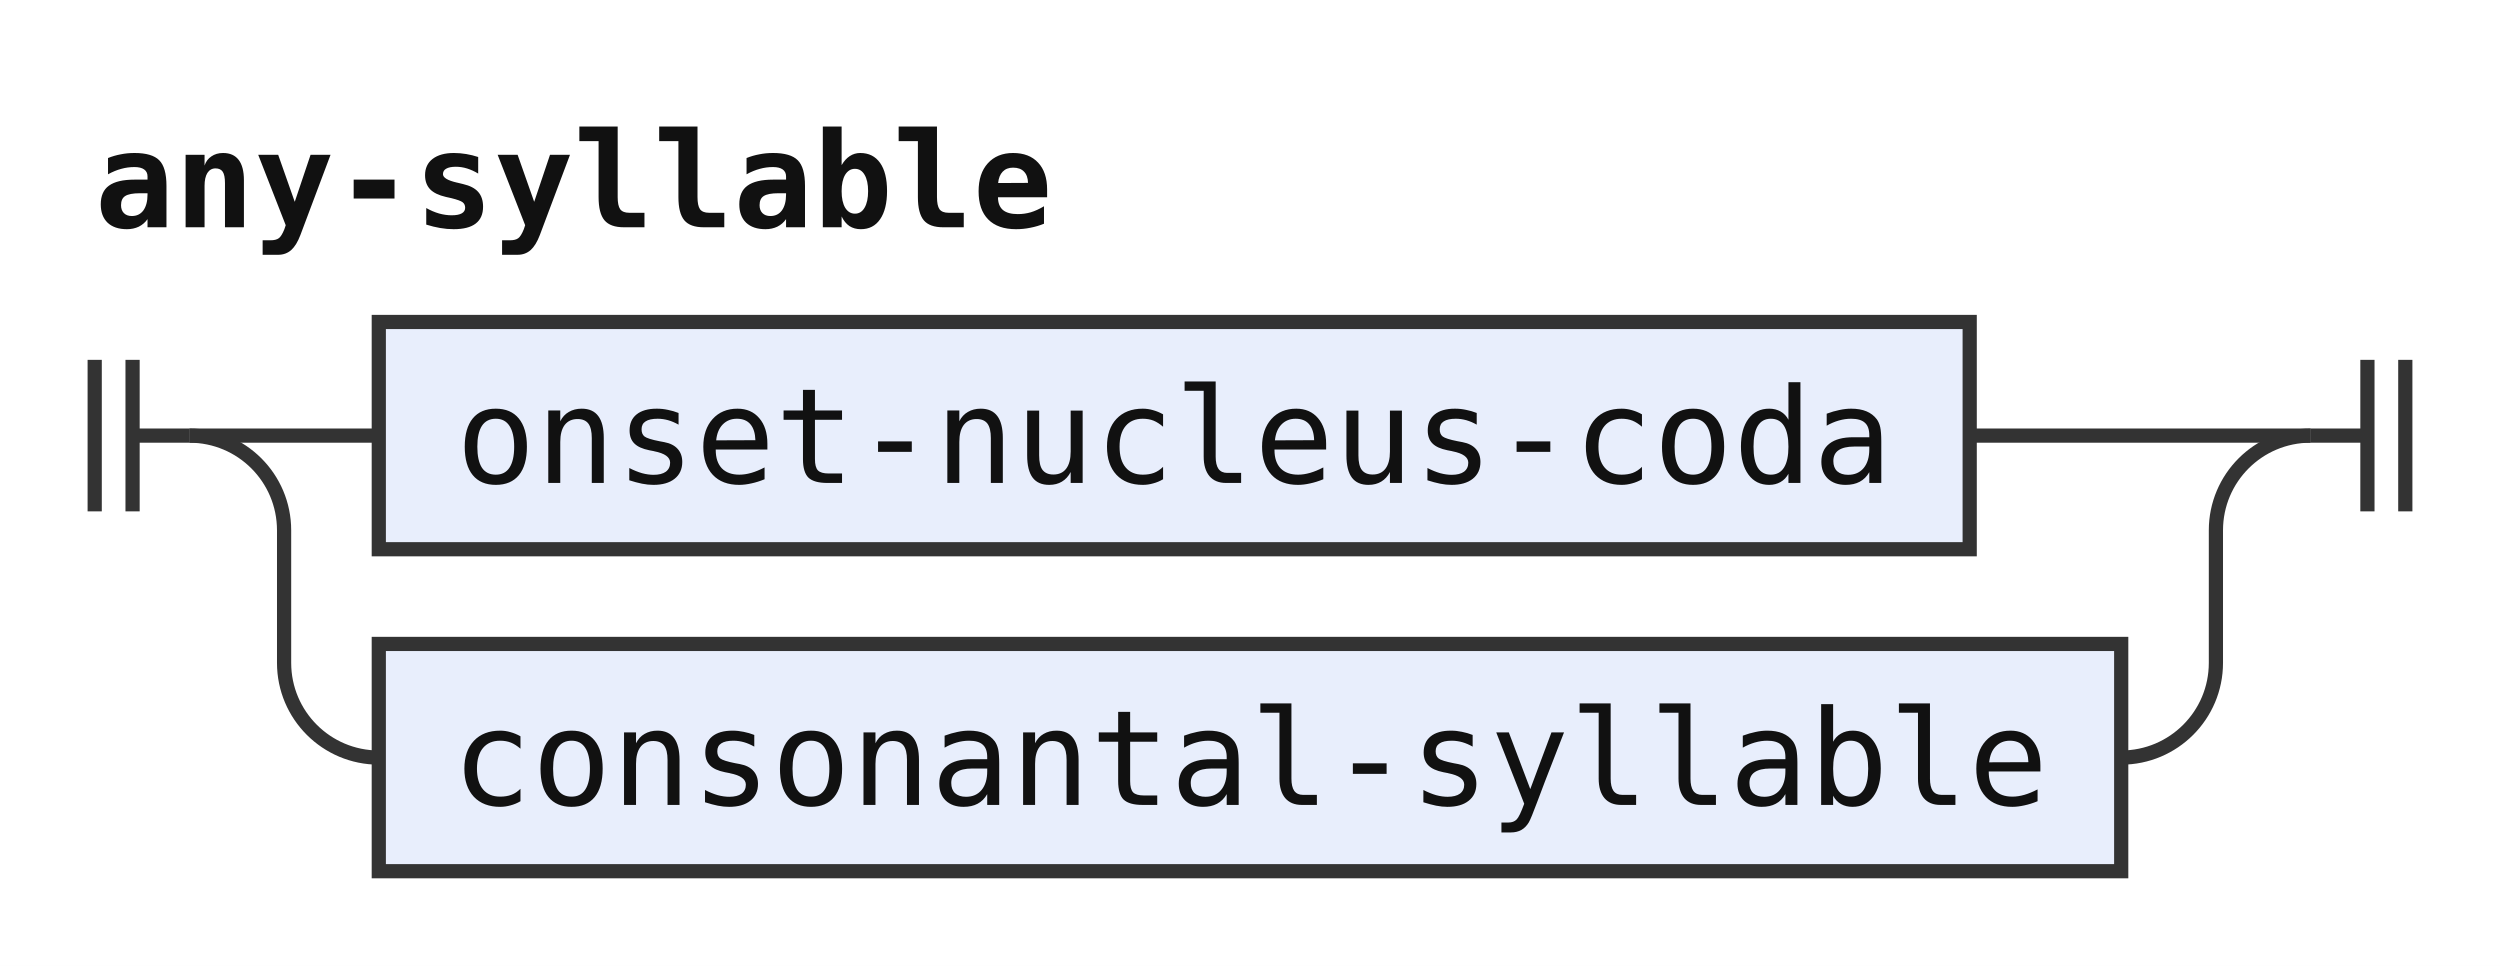
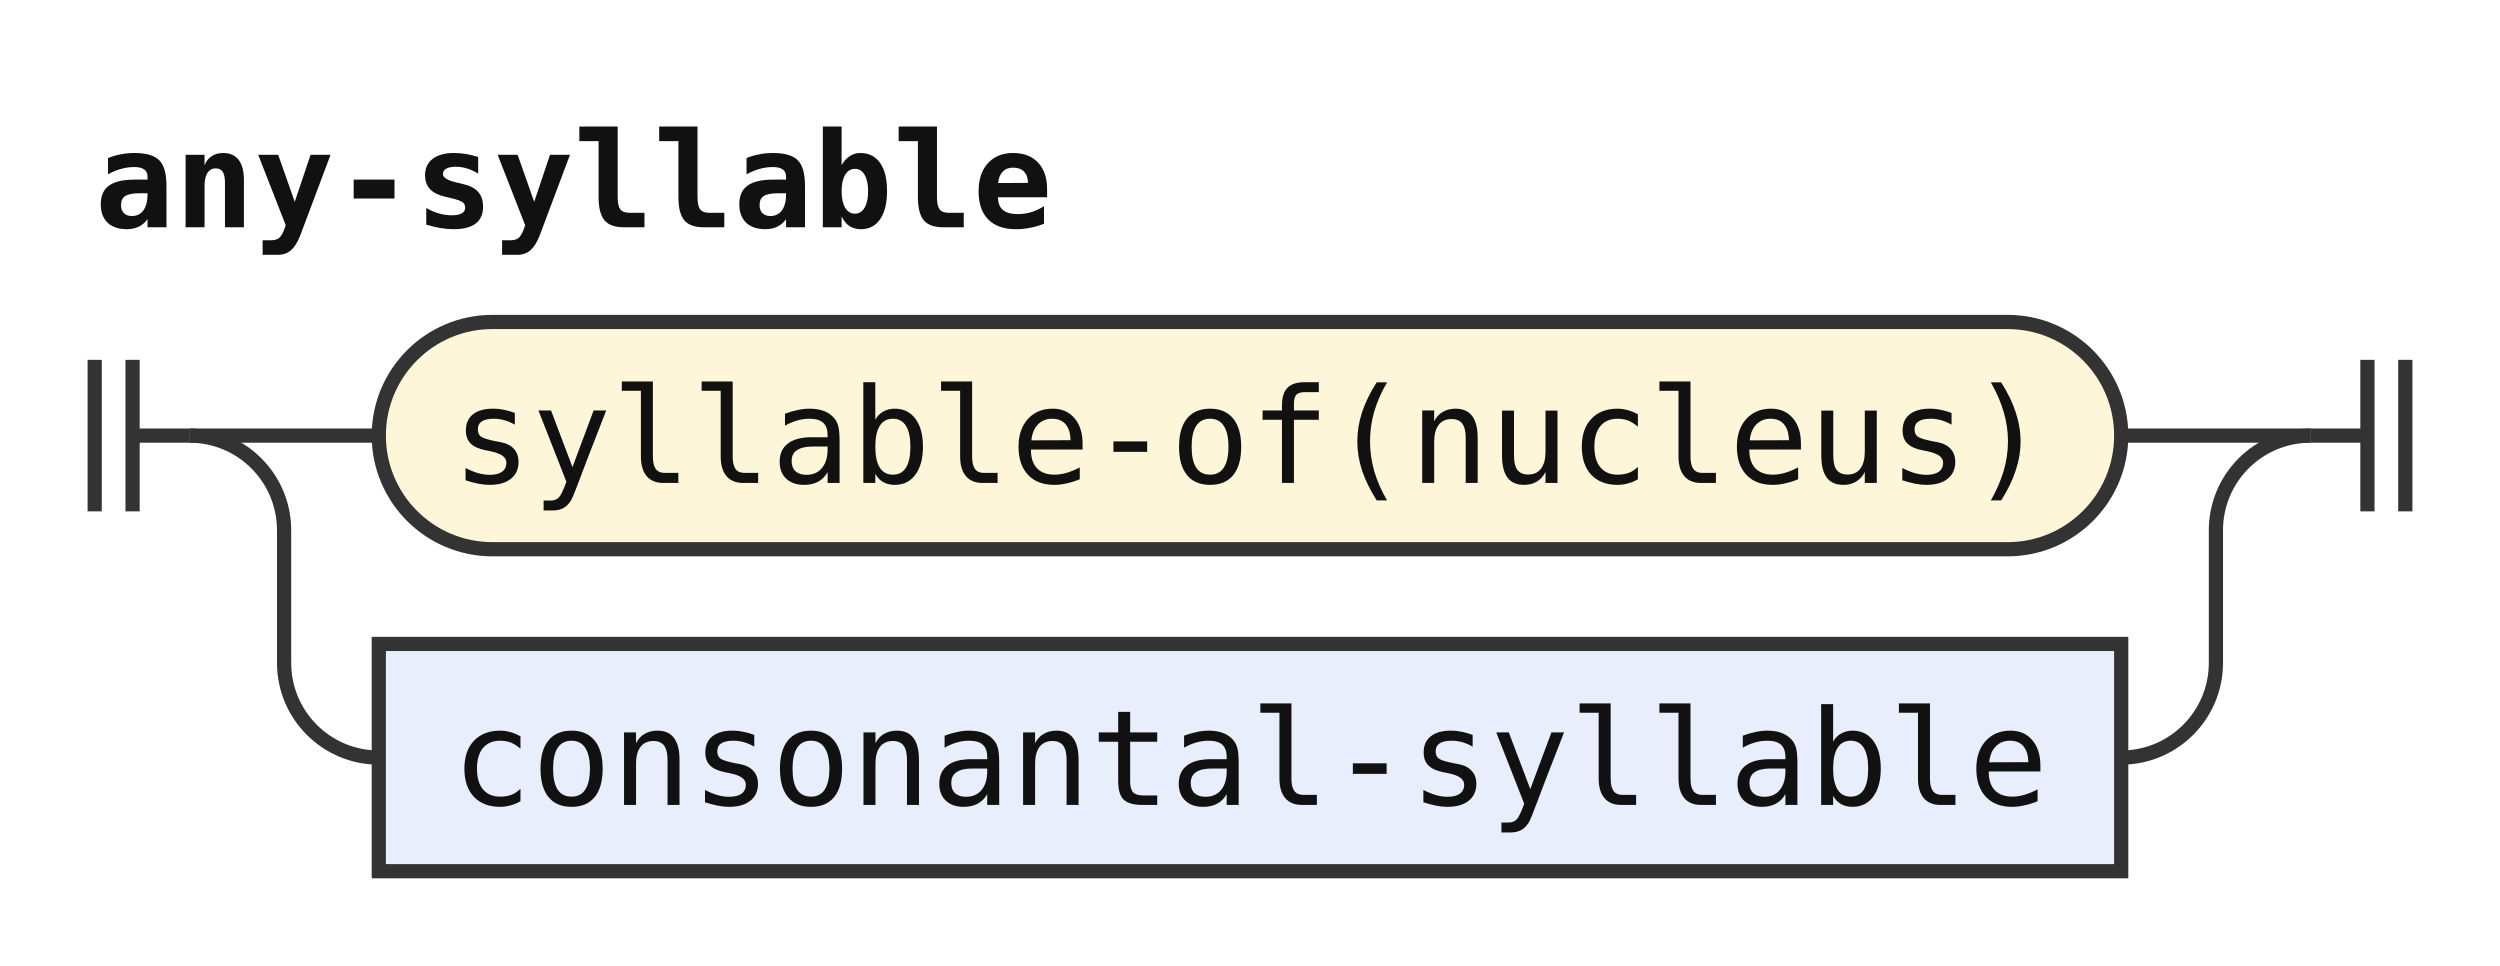
<svg xmlns="http://www.w3.org/2000/svg" width="264" height="102" viewBox="0 0 264 102" role="img" aria-label="Railroad diagram of the rule any-syllable">
  <style>path{fill:none;stroke:#333;stroke-width:1.5}.rule rect{fill:#e8eefc;stroke:#333;stroke-width:1.5}.terminal rect{fill:#fdf6d8;stroke:#333;stroke-width:1.5}text{font-family:ui-monospace,SFMono-Regular,Menlo,Consolas,"DejaVu Sans Mono","Liberation Mono",monospace;font-size:14px;fill:#111;text-anchor:middle}text.label{font-size:12px;font-style:italic;fill:#555;text-anchor:start}text.title{font-weight:bold;text-anchor:start}</style>
  <rect width="100%" height="100%" fill="#fff" />
  <text class="title" x="10" y="24" textLength="100.8" lengthAdjust="spacingAndGlyphs">any-syllable</text>
  <path d="M10 38v16m4 -16v16M14 46h6" />
  <path d="M20 46h20" />
-   <g class="rule">
-     <rect x="40" y="34" width="168" height="24" rx="0" />
-     <text x="124" y="51" textLength="151.2" lengthAdjust="spacingAndGlyphs">onset-nucleus-coda</text>
+   <g class="terminal">
+     <rect x="40" y="34" width="184" height="24" rx="12" />
+     <text x="132" y="51" textLength="168" lengthAdjust="spacingAndGlyphs">syllable-of(nucleus)</text>
  </g>
-   <path d="M208 46H244" />
+   <path d="M224 46H244" />
  <path d="M20 46a10 10 0 0 1 10 10V70a10 10 0 0 0 10 10" />
  <g class="rule">
    <rect x="40" y="68" width="184" height="24" rx="0" />
    <text x="132" y="85" textLength="168" lengthAdjust="spacingAndGlyphs">consonantal-syllable</text>
  </g>
  <path d="M224 80H224a10 10 0 0 0 10 -10V56a10 10 0 0 1 10 -10" />
  <path d="M244 46h6m0 -8v16m4 -16v16" />
</svg>
